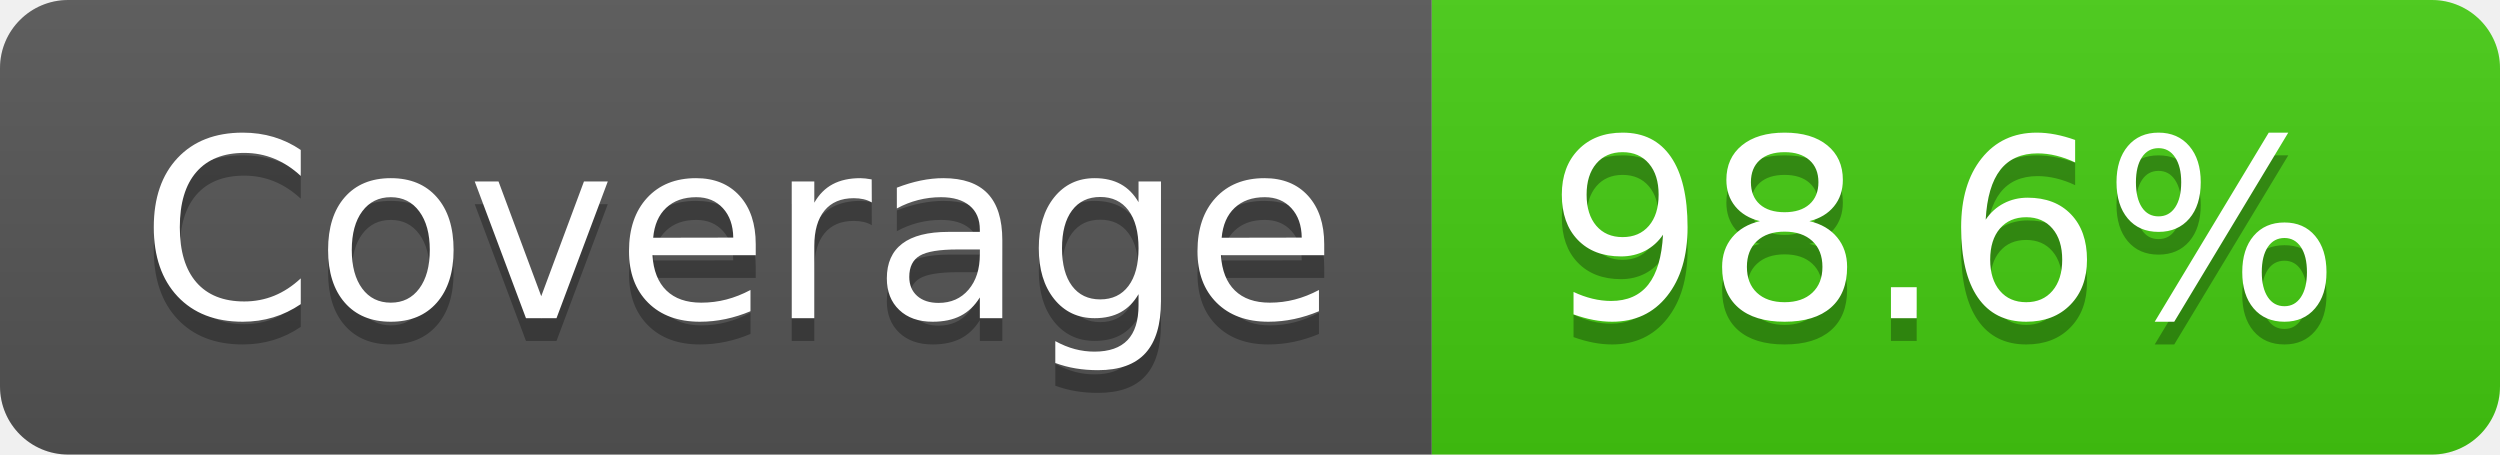
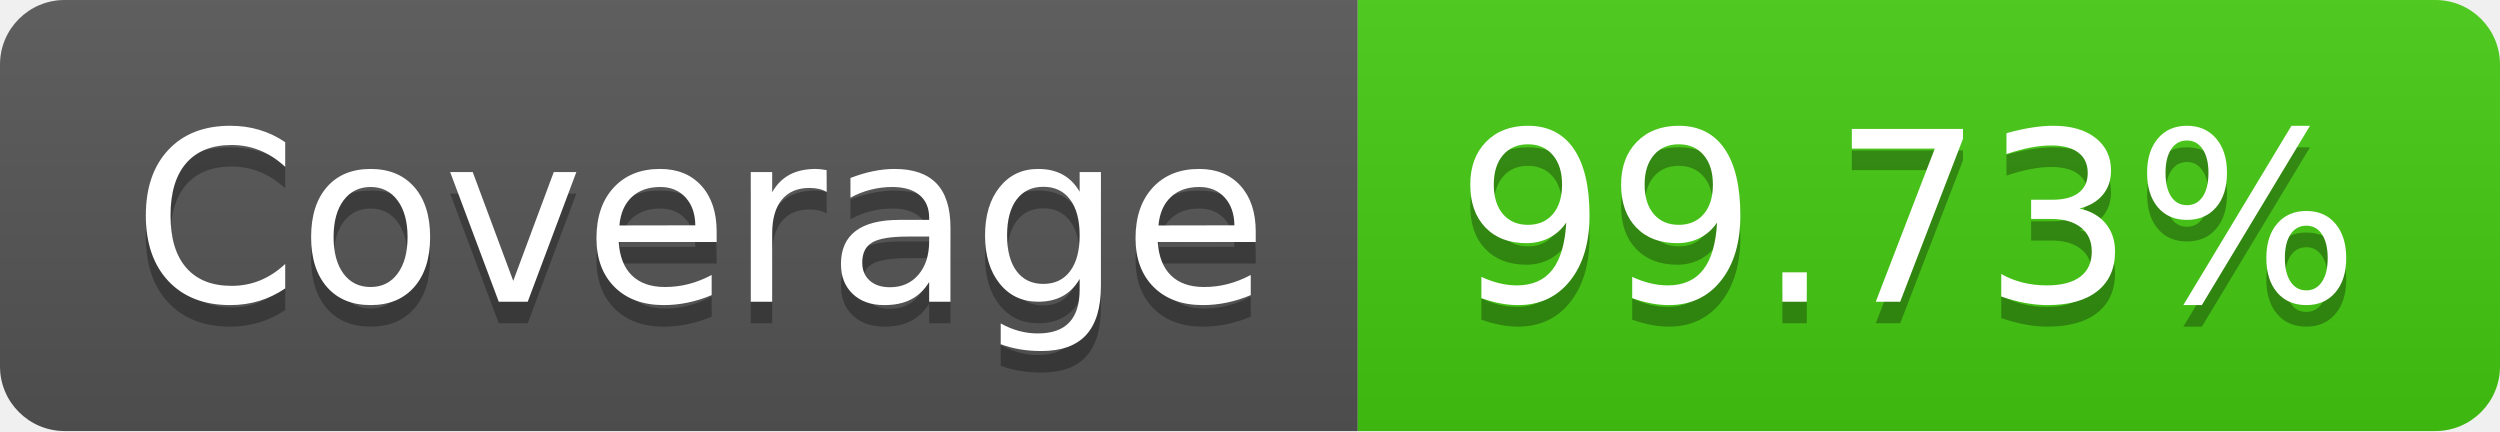
- <svg xmlns="http://www.w3.org/2000/svg" width="110" height="20" role="img" aria-label="Coverage: 98.6%">
+ <svg xmlns="http://www.w3.org/2000/svg" width="116" height="20" role="img" aria-label="Coverage: 99.73%">
  <linearGradient id="s" x2="0" y2="100%">
    <stop offset="0" stop-color="#bbb" stop-opacity=".1" />
    <stop offset="1" stop-opacity=".1" />
  </linearGradient>
  <clipPath id="r">
-     <rect width="110" height="20" rx="3" fill="#fff" />
+     <rect width="116" height="20" rx="3" fill="#fff" />
  </clipPath>
  <g clip-path="url(#r)">
    <rect width="63" height="20" fill="#555" />
-     <rect x="63" width="47" height="20" fill="#4c1" />
-     <rect width="110" height="20" fill="url(#s)" />
+     <rect x="63" width="53" height="20" fill="#4c1" />
+     <rect width="116" height="20" fill="url(#s)" />
  </g>
  <g fill="#fff" text-anchor="middle" font-family="Verdana,Geneva,DejaVu Sans,sans-serif" text-rendering="geometricPrecision" font-size="110">
    <text aria-hidden="true" x="325" y="150" fill="#010101" fill-opacity=".3" transform="scale(.1)" textLength="530">Coverage</text>
    <text x="325" y="140" transform="scale(.1)" fill="#fff" textLength="530">Coverage</text>
-     <text aria-hidden="true" x="855" y="150" fill="#010101" fill-opacity=".3" transform="scale(.1)" textLength="370">98.6%</text>
-     <text x="855" y="140" transform="scale(.1)" fill="#fff" textLength="370">98.6%</text>
+     <text aria-hidden="true" x="885" y="150" fill="#010101" fill-opacity=".3" transform="scale(.1)" textLength="430">99.73%</text>
+     <text x="885" y="140" transform="scale(.1)" fill="#fff" textLength="430">99.73%</text>
  </g>
</svg>
